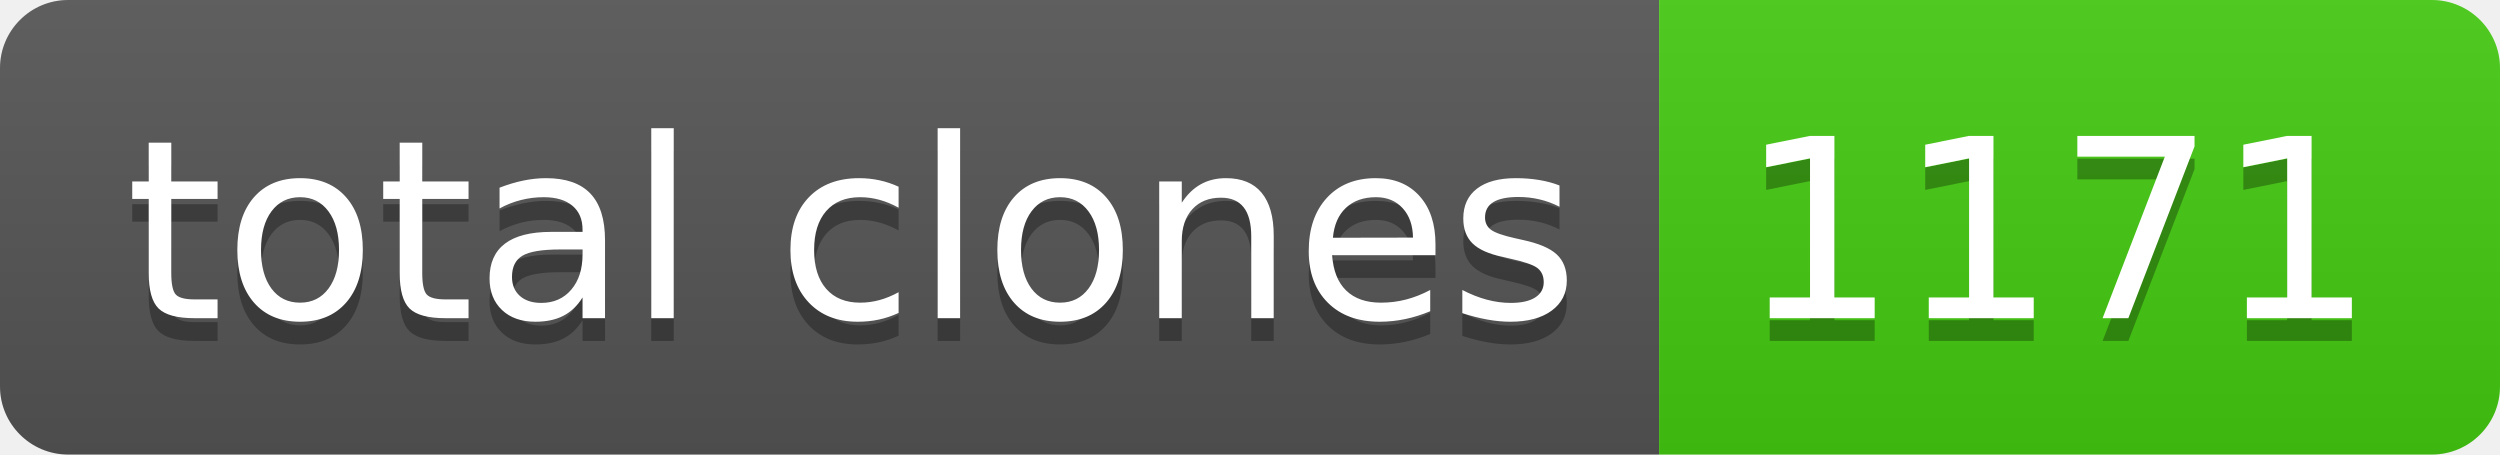
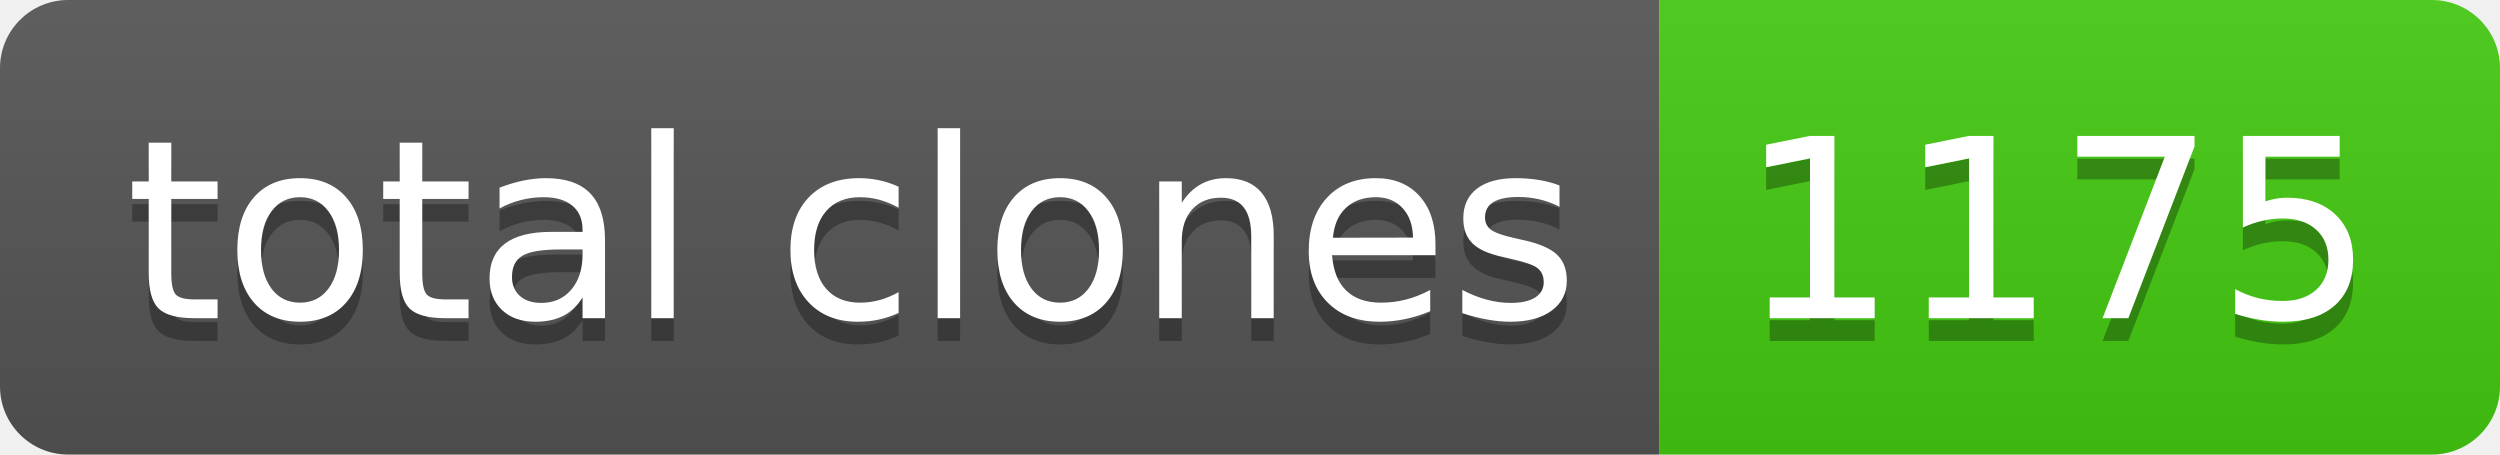
- <svg xmlns="http://www.w3.org/2000/svg" width="110" height="20" role="img" aria-label="total clones: 1171">
+ <svg xmlns="http://www.w3.org/2000/svg" width="110" height="20" role="img" aria-label="total clones: 1175">
  <linearGradient id="s" x2="0" y2="100%">
    <stop offset="0" stop-color="#bbb" stop-opacity=".1" />
    <stop offset="1" stop-opacity=".1" />
  </linearGradient>
  <clipPath id="r">
    <rect width="110" height="20" rx="3" fill="#fff" />
  </clipPath>
  <g clip-path="url(#r)">
    <rect width="73" height="20" fill="#555" />
    <rect x="73" width="37" height="20" fill="#4c1" />
    <rect width="110" height="20" fill="url(#s)" />
  </g>
  <g fill="#fff" text-anchor="middle" font-family="Verdana,Geneva,DejaVu Sans,sans-serif" text-rendering="geometricPrecision" font-size="110">
    <text aria-hidden="true" x="375" y="150" fill="#010101" fill-opacity=".3" transform="scale(.1)" textLength="630">total clones</text>
    <text x="375" y="140" transform="scale(.1)" fill="#fff" textLength="630">total clones</text>
-     <text aria-hidden="true" x="905" y="150" fill="#010101" fill-opacity=".3" transform="scale(.1)" textLength="270">1171</text>
-     <text x="905" y="140" transform="scale(.1)" fill="#fff" textLength="270">1171</text>
+     <text aria-hidden="true" x="905" y="150" fill="#010101" fill-opacity=".3" transform="scale(.1)" textLength="270">1175</text>
+     <text x="905" y="140" transform="scale(.1)" fill="#fff" textLength="270">1175</text>
  </g>
</svg>
